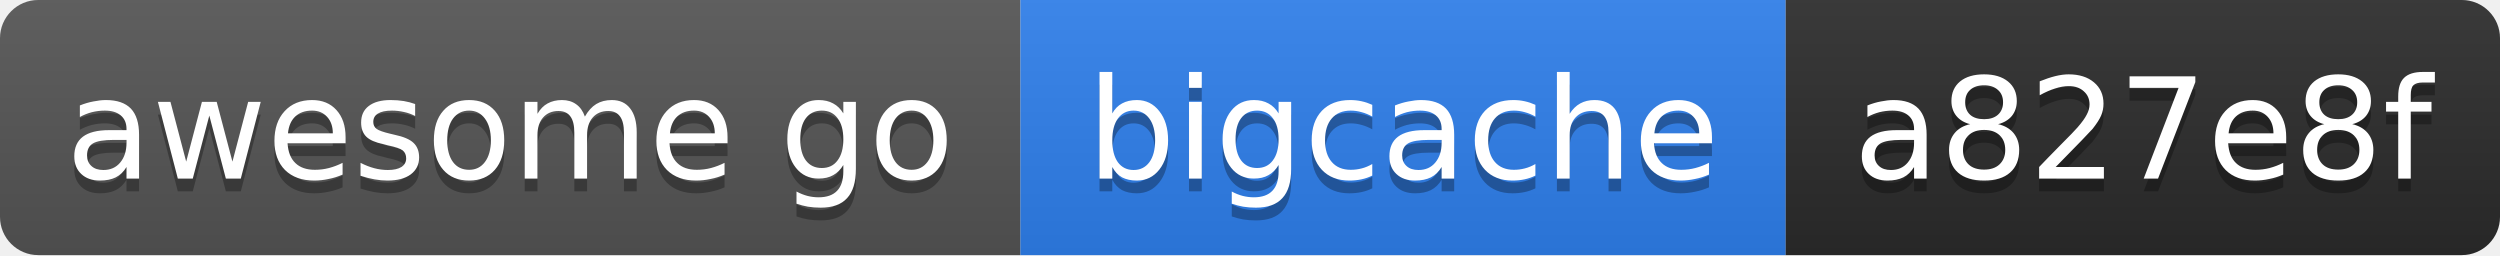
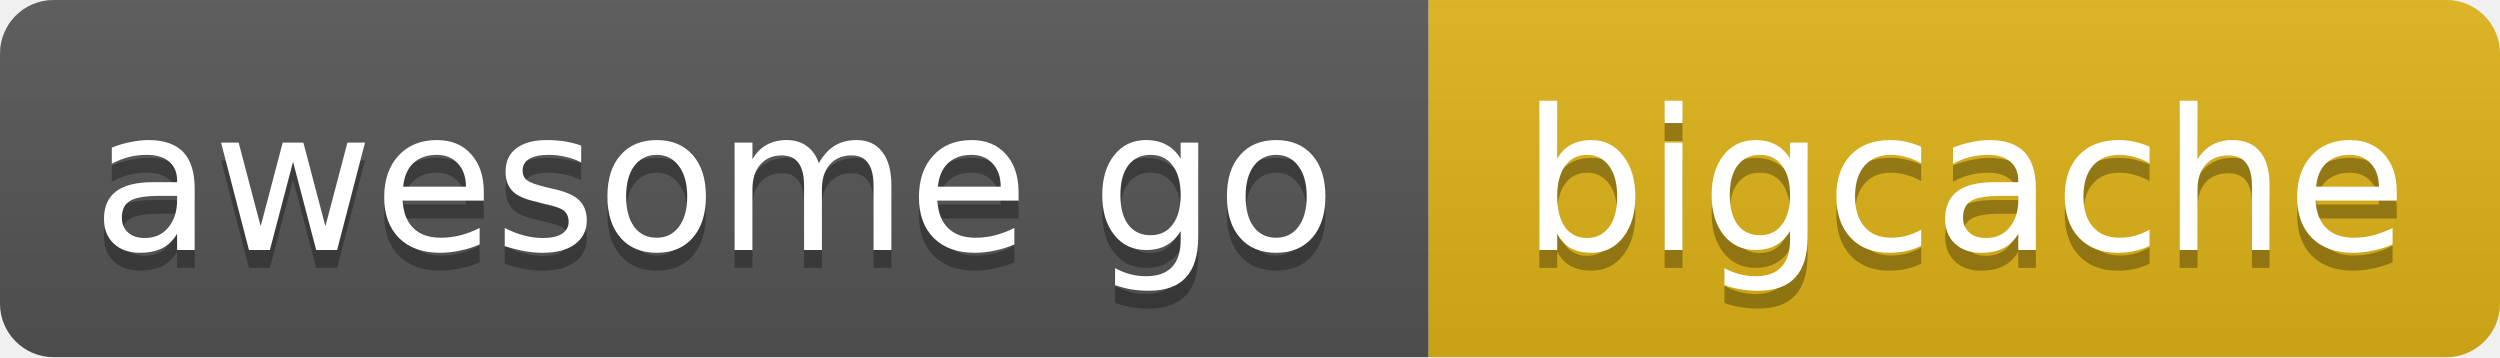
- <svg xmlns="http://www.w3.org/2000/svg" width="196" height="20" role="img" aria-label="awesome go: bigcache, id a827e8f">
+ <svg xmlns="http://www.w3.org/2000/svg" width="140" height="20" role="img" aria-label="awesome go: bigcache">
  <linearGradient id="s" x2="0" y2="100%">
    <stop offset="0" stop-color="#bbb" stop-opacity=".1" />
    <stop offset="1" stop-opacity=".1" />
  </linearGradient>
  <clipPath id="r">
-     <rect width="196" height="20" rx="3" fill="#fff" />
+     <rect width="140" height="20" rx="3" fill="#fff" />
  </clipPath>
  <g clip-path="url(#r)">
    <rect x="0" width="80" height="20" fill="#555" />
-     <rect x="80" width="60" height="20" fill="#2f80ed" />
-     <rect x="140" width="56" height="20" fill="#2b2b2b" />
-     <rect width="196" height="20" fill="url(#s)" />
+     <rect x="80" width="60" height="20" fill="#dfb317" />
+     <rect width="140" height="20" fill="url(#s)" />
  </g>
  <g fill="#fff" text-anchor="middle" font-family="Verdana,Geneva,DejaVu Sans,sans-serif" font-size="11">
    <text x="40" y="15" fill="#010101" fill-opacity=".3">awesome go</text>
    <text x="40" y="14">awesome go</text>
    <text x="110" y="15" fill="#010101" fill-opacity=".3">bigcache</text>
    <text x="110" y="14">bigcache</text>
-     <text x="168" y="15" fill="#010101" fill-opacity=".3">a827e8f</text>
-     <text x="168" y="14">a827e8f</text>
  </g>
</svg>
